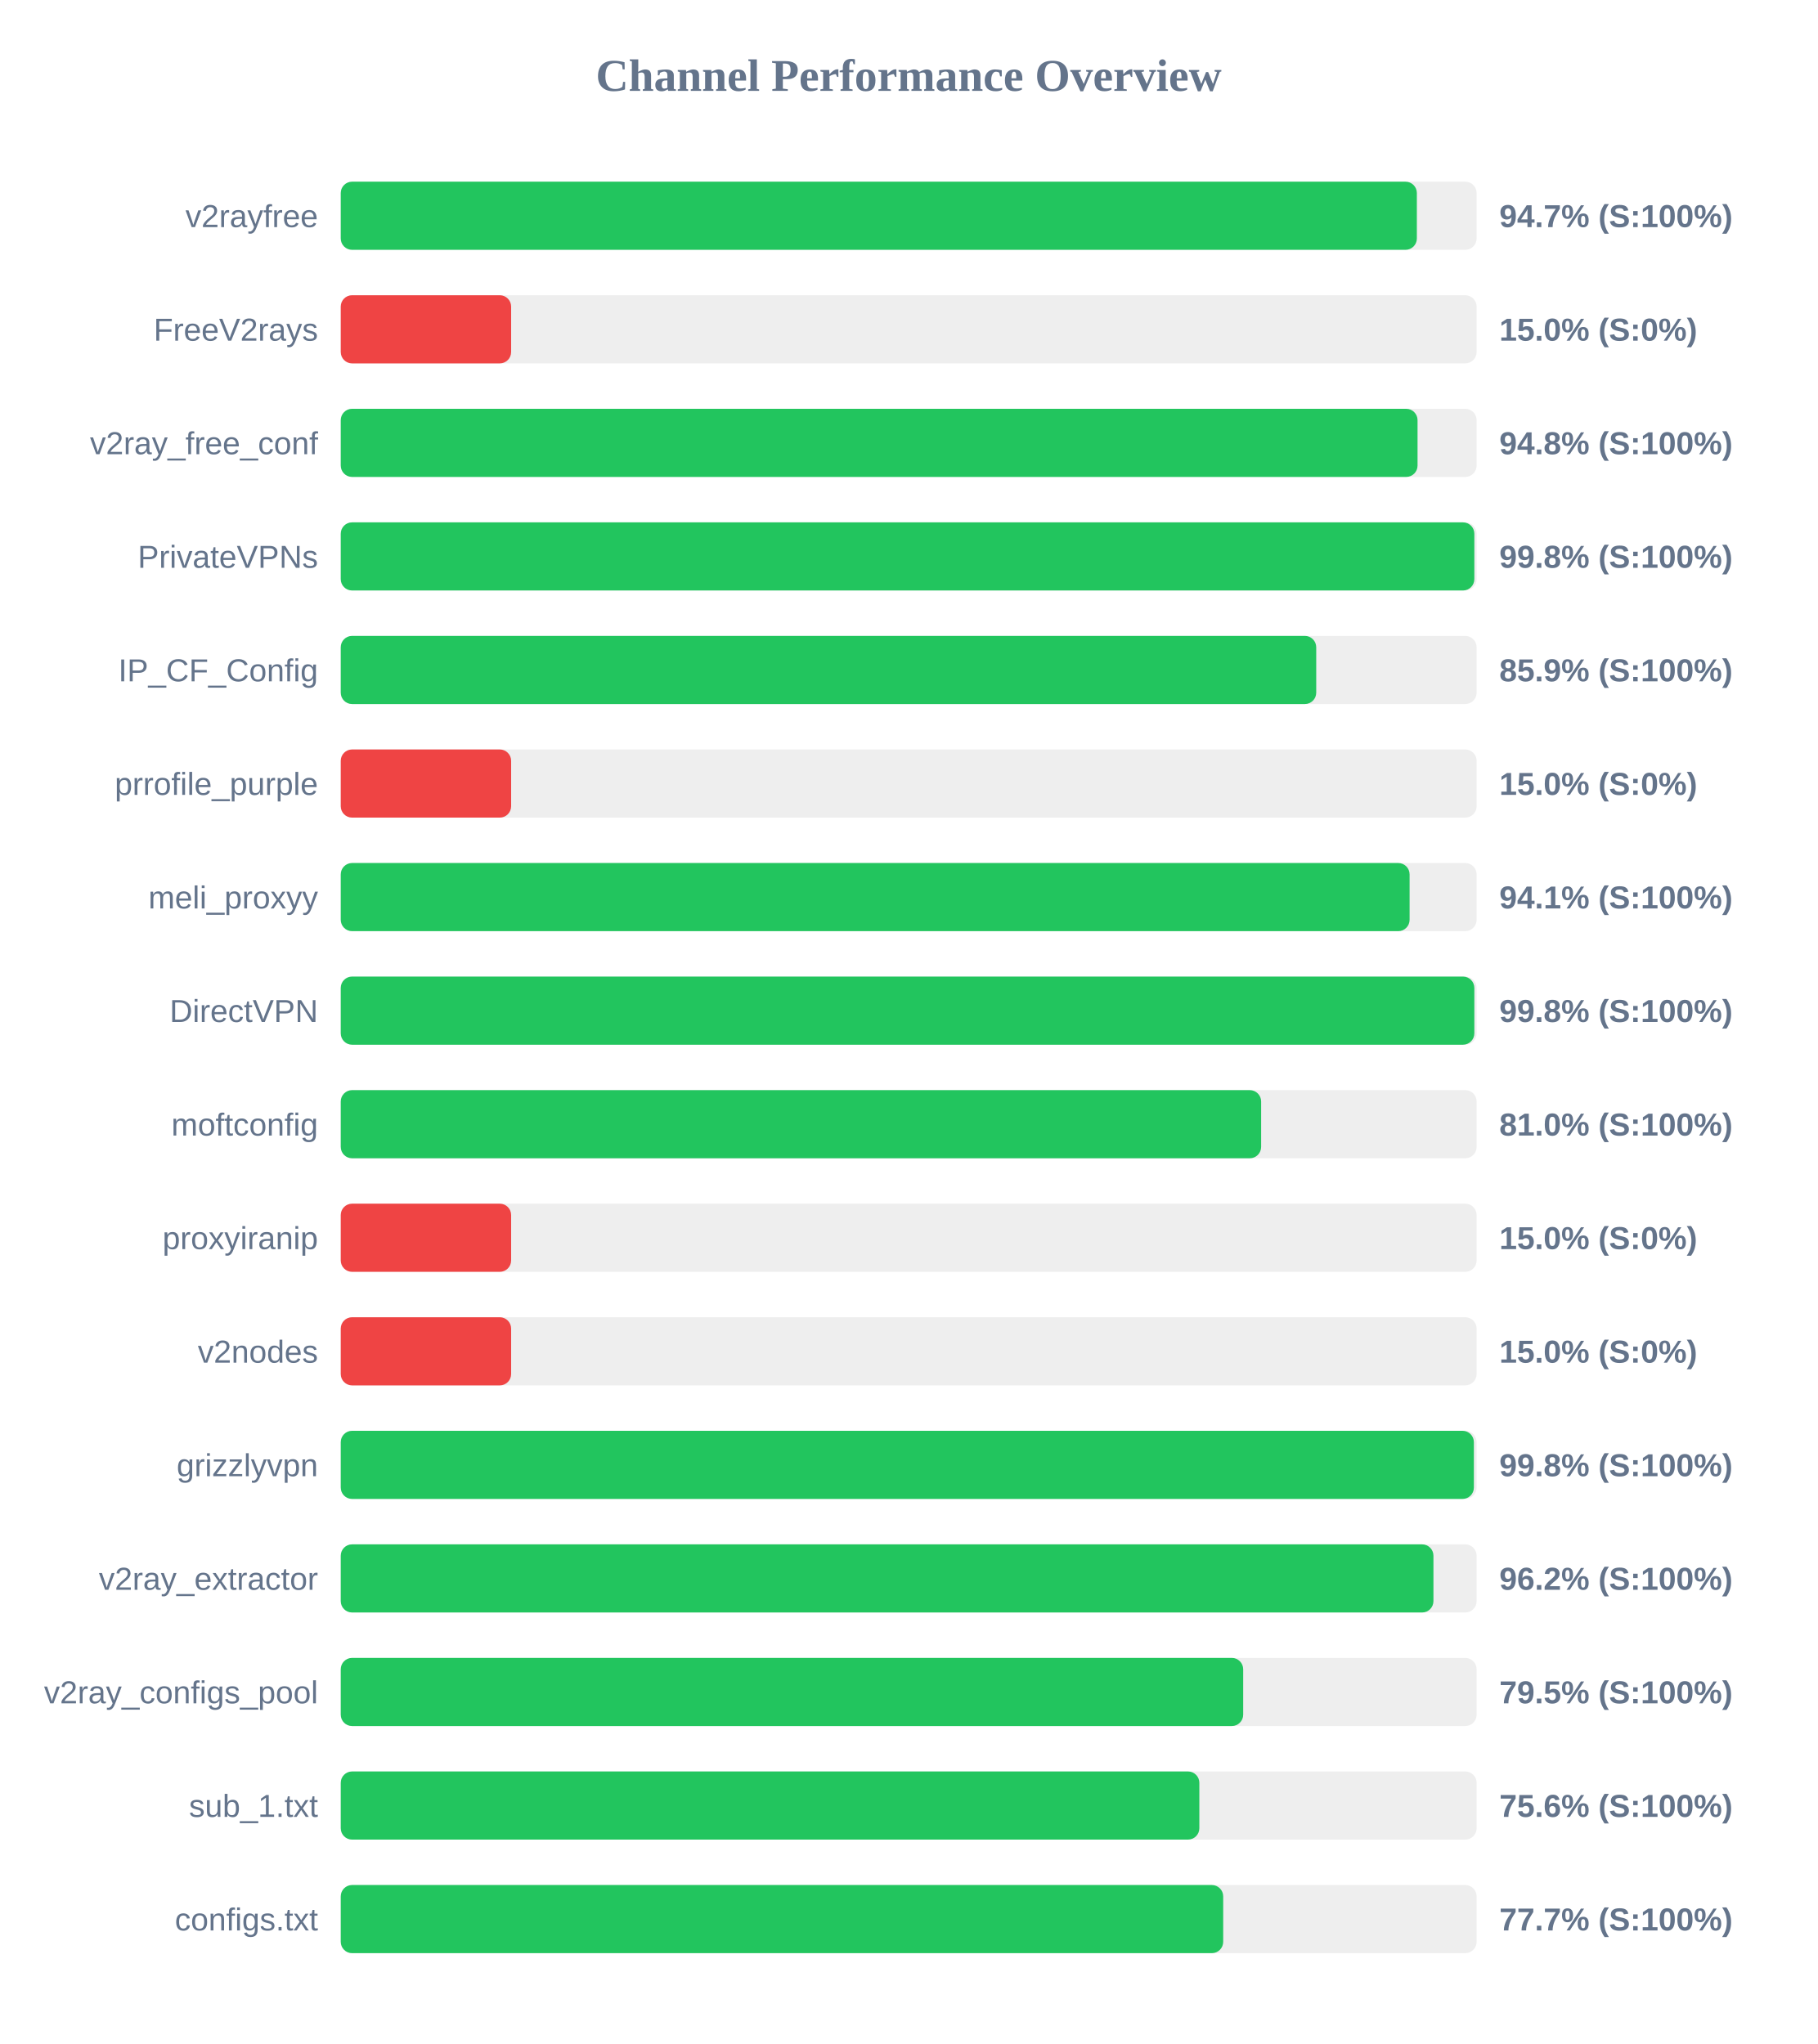
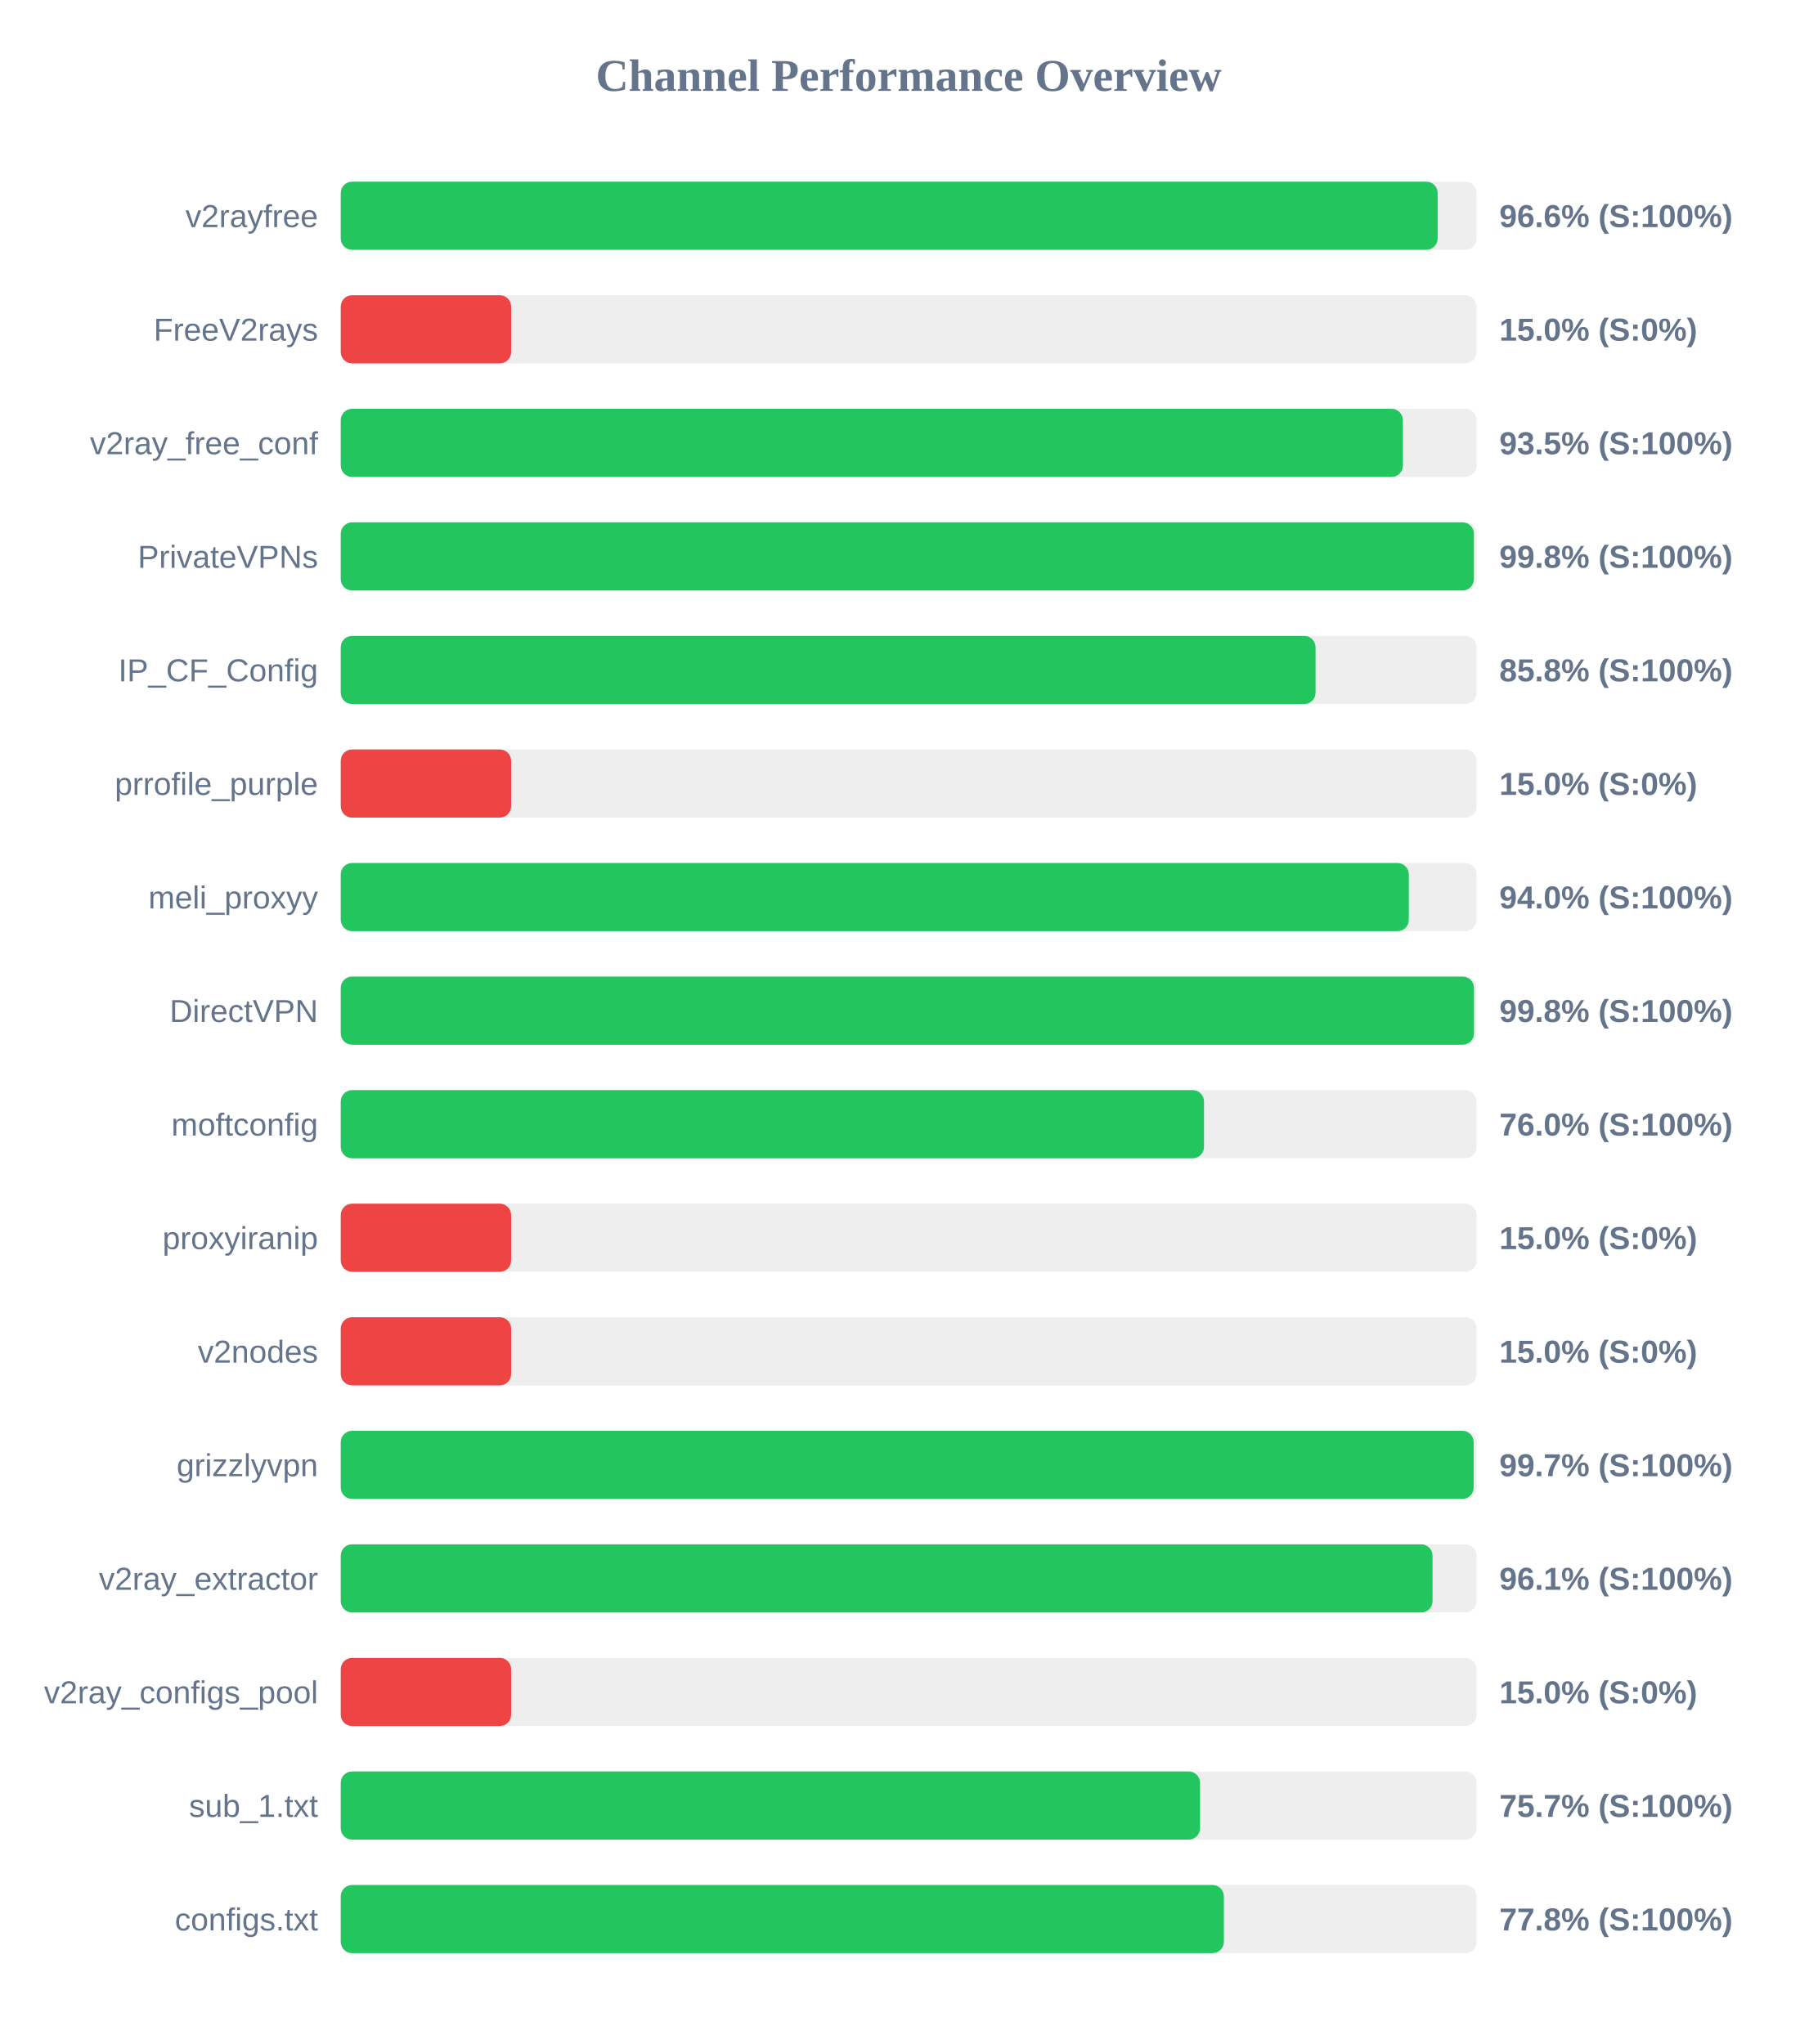
<svg xmlns="http://www.w3.org/2000/svg" width="800" height="900" version="1.1">
  <style>
        .row { font: 14px Arial; fill: #64748b; }
        .score { font: bold 14px Arial; fill: #64748b; }
    </style>
  <text x="400" y="40" text-anchor="middle" font-size="20px" font-weight="bold" fill="#64748b">Channel Performance Overview</text>
  <rect x="150" y="80" width="500" height="30" fill="#eee" rx="5" />
-   <rect x="150" y="80" width="473.7" height="30" fill="#22c55e" rx="5" />
+   <rect x="150" y="80" width="482.85" height="30" fill="#22c55e" rx="5" />
  <text x="140" y="100" text-anchor="end" class="row">v2rayfree</text>
-   <text x="660" y="100" text-anchor="start" class="score">94.7% (S:100%)</text>
+   <text x="660" y="100" text-anchor="start" class="score">96.6% (S:100%)</text>
  <rect x="150" y="130" width="500" height="30" fill="#eee" rx="5" />
  <rect x="150" y="130" width="75.0" height="30" fill="#ef4444" rx="5" />
  <text x="140" y="150" text-anchor="end" class="row">FreeV2rays</text>
  <text x="660" y="150" text-anchor="start" class="score">15.0% (S:0%)</text>
  <rect x="150" y="180" width="500" height="30" fill="#eee" rx="5" />
-   <rect x="150" y="180" width="474.0" height="30" fill="#22c55e" rx="5" />
+   <rect x="150" y="180" width="467.55" height="30" fill="#22c55e" rx="5" />
  <text x="140" y="200" text-anchor="end" class="row">v2ray_free_conf</text>
-   <text x="660" y="200" text-anchor="start" class="score">94.8% (S:100%)</text>
+   <text x="660" y="200" text-anchor="start" class="score">93.5% (S:100%)</text>
  <rect x="150" y="230" width="500" height="30" fill="#eee" rx="5" />
-   <rect x="150" y="230" width="499.0" height="30" fill="#22c55e" rx="5" />
+   <rect x="150" y="230" width="498.8" height="30" fill="#22c55e" rx="5" />
  <text x="140" y="250" text-anchor="end" class="row">PrivateVPNs</text>
  <text x="660" y="250" text-anchor="start" class="score">99.8% (S:100%)</text>
  <rect x="150" y="280" width="500" height="30" fill="#eee" rx="5" />
-   <rect x="150" y="280" width="429.4" height="30" fill="#22c55e" rx="5" />
+   <rect x="150" y="280" width="429.1" height="30" fill="#22c55e" rx="5" />
  <text x="140" y="300" text-anchor="end" class="row">IP_CF_Config</text>
-   <text x="660" y="300" text-anchor="start" class="score">85.9% (S:100%)</text>
+   <text x="660" y="300" text-anchor="start" class="score">85.8% (S:100%)</text>
  <rect x="150" y="330" width="500" height="30" fill="#eee" rx="5" />
  <rect x="150" y="330" width="75.0" height="30" fill="#ef4444" rx="5" />
  <text x="140" y="350" text-anchor="end" class="row">prrofile_purple</text>
  <text x="660" y="350" text-anchor="start" class="score">15.0% (S:0%)</text>
  <rect x="150" y="380" width="500" height="30" fill="#eee" rx="5" />
-   <rect x="150" y="380" width="470.5" height="30" fill="#22c55e" rx="5" />
+   <rect x="150" y="380" width="470.15" height="30" fill="#22c55e" rx="5" />
  <text x="140" y="400" text-anchor="end" class="row">meli_proxyy</text>
-   <text x="660" y="400" text-anchor="start" class="score">94.1% (S:100%)</text>
+   <text x="660" y="400" text-anchor="start" class="score">94.0% (S:100%)</text>
  <rect x="150" y="430" width="500" height="30" fill="#eee" rx="5" />
-   <rect x="150" y="430" width="499.0" height="30" fill="#22c55e" rx="5" />
+   <rect x="150" y="430" width="498.85" height="30" fill="#22c55e" rx="5" />
  <text x="140" y="450" text-anchor="end" class="row">DirectVPN</text>
  <text x="660" y="450" text-anchor="start" class="score">99.8% (S:100%)</text>
  <rect x="150" y="480" width="500" height="30" fill="#eee" rx="5" />
-   <rect x="150" y="480" width="405.15" height="30" fill="#22c55e" rx="5" />
+   <rect x="150" y="480" width="380.0" height="30" fill="#22c55e" rx="5" />
  <text x="140" y="500" text-anchor="end" class="row">moftconfig</text>
-   <text x="660" y="500" text-anchor="start" class="score">81.0% (S:100%)</text>
+   <text x="660" y="500" text-anchor="start" class="score">76.0% (S:100%)</text>
  <rect x="150" y="530" width="500" height="30" fill="#eee" rx="5" />
  <rect x="150" y="530" width="75.0" height="30" fill="#ef4444" rx="5" />
  <text x="140" y="550" text-anchor="end" class="row">proxyiranip</text>
  <text x="660" y="550" text-anchor="start" class="score">15.0% (S:0%)</text>
  <rect x="150" y="580" width="500" height="30" fill="#eee" rx="5" />
  <rect x="150" y="580" width="75.0" height="30" fill="#ef4444" rx="5" />
  <text x="140" y="600" text-anchor="end" class="row">v2nodes</text>
  <text x="660" y="600" text-anchor="start" class="score">15.0% (S:0%)</text>
  <rect x="150" y="630" width="500" height="30" fill="#eee" rx="5" />
-   <rect x="150" y="630" width="498.8" height="30" fill="#22c55e" rx="5" />
+   <rect x="150" y="630" width="498.7" height="30" fill="#22c55e" rx="5" />
  <text x="140" y="650" text-anchor="end" class="row">grizzlyvpn</text>
-   <text x="660" y="650" text-anchor="start" class="score">99.8% (S:100%)</text>
+   <text x="660" y="650" text-anchor="start" class="score">99.7% (S:100%)</text>
  <rect x="150" y="680" width="500" height="30" fill="#eee" rx="5" />
-   <rect x="150" y="680" width="481.0" height="30" fill="#22c55e" rx="5" />
+   <rect x="150" y="680" width="480.6" height="30" fill="#22c55e" rx="5" />
  <text x="140" y="700" text-anchor="end" class="row">v2ray_extractor</text>
-   <text x="660" y="700" text-anchor="start" class="score">96.2% (S:100%)</text>
+   <text x="660" y="700" text-anchor="start" class="score">96.1% (S:100%)</text>
  <rect x="150" y="730" width="500" height="30" fill="#eee" rx="5" />
-   <rect x="150" y="730" width="397.25" height="30" fill="#22c55e" rx="5" />
+   <rect x="150" y="730" width="75.0" height="30" fill="#ef4444" rx="5" />
  <text x="140" y="750" text-anchor="end" class="row">v2ray_configs_pool</text>
-   <text x="660" y="750" text-anchor="start" class="score">79.5% (S:100%)</text>
+   <text x="660" y="750" text-anchor="start" class="score">15.0% (S:0%)</text>
  <rect x="150" y="780" width="500" height="30" fill="#eee" rx="5" />
-   <rect x="150" y="780" width="377.95" height="30" fill="#22c55e" rx="5" />
+   <rect x="150" y="780" width="378.25" height="30" fill="#22c55e" rx="5" />
  <text x="140" y="800" text-anchor="end" class="row">sub_1.txt</text>
-   <text x="660" y="800" text-anchor="start" class="score">75.6% (S:100%)</text>
+   <text x="660" y="800" text-anchor="start" class="score">75.7% (S:100%)</text>
  <rect x="150" y="830" width="500" height="30" fill="#eee" rx="5" />
-   <rect x="150" y="830" width="388.45" height="30" fill="#22c55e" rx="5" />
+   <rect x="150" y="830" width="388.75" height="30" fill="#22c55e" rx="5" />
  <text x="140" y="850" text-anchor="end" class="row">configs.txt</text>
-   <text x="660" y="850" text-anchor="start" class="score">77.7% (S:100%)</text>
+   <text x="660" y="850" text-anchor="start" class="score">77.8% (S:100%)</text>
</svg>
